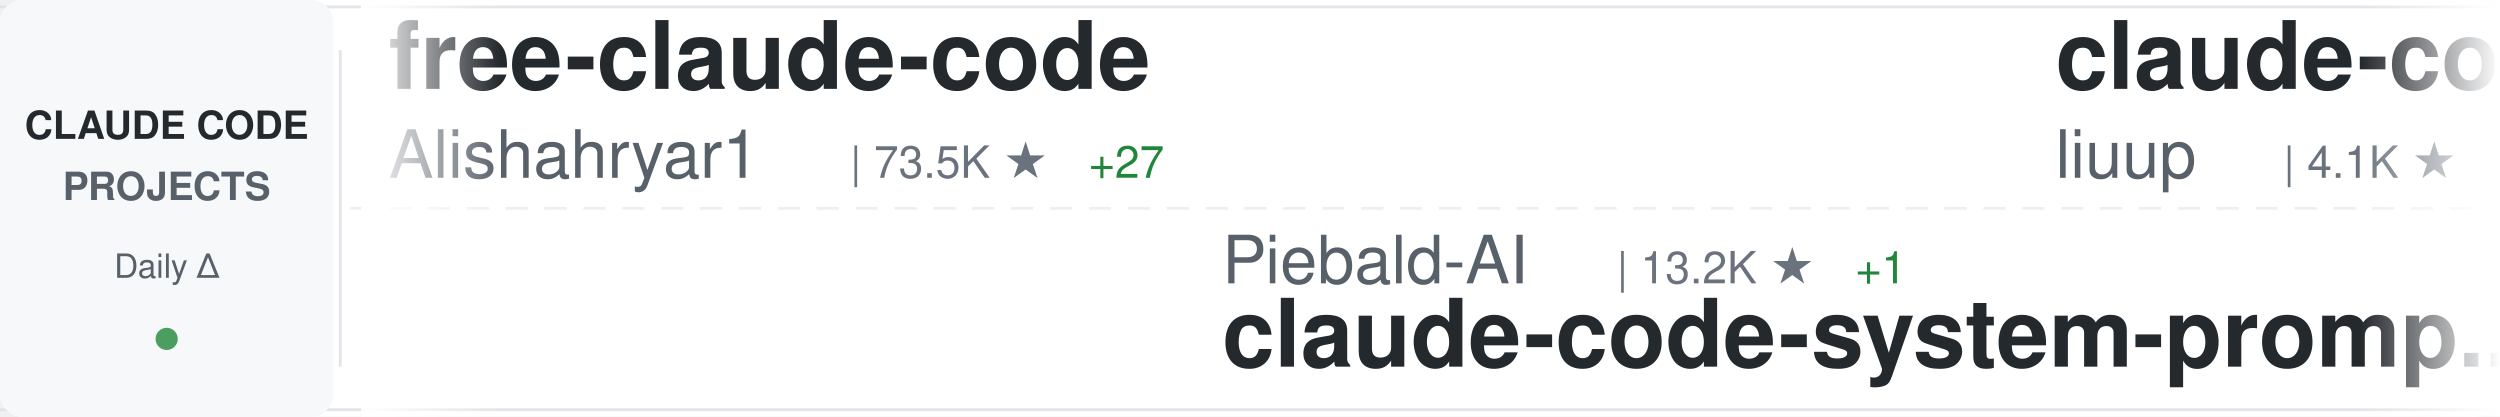
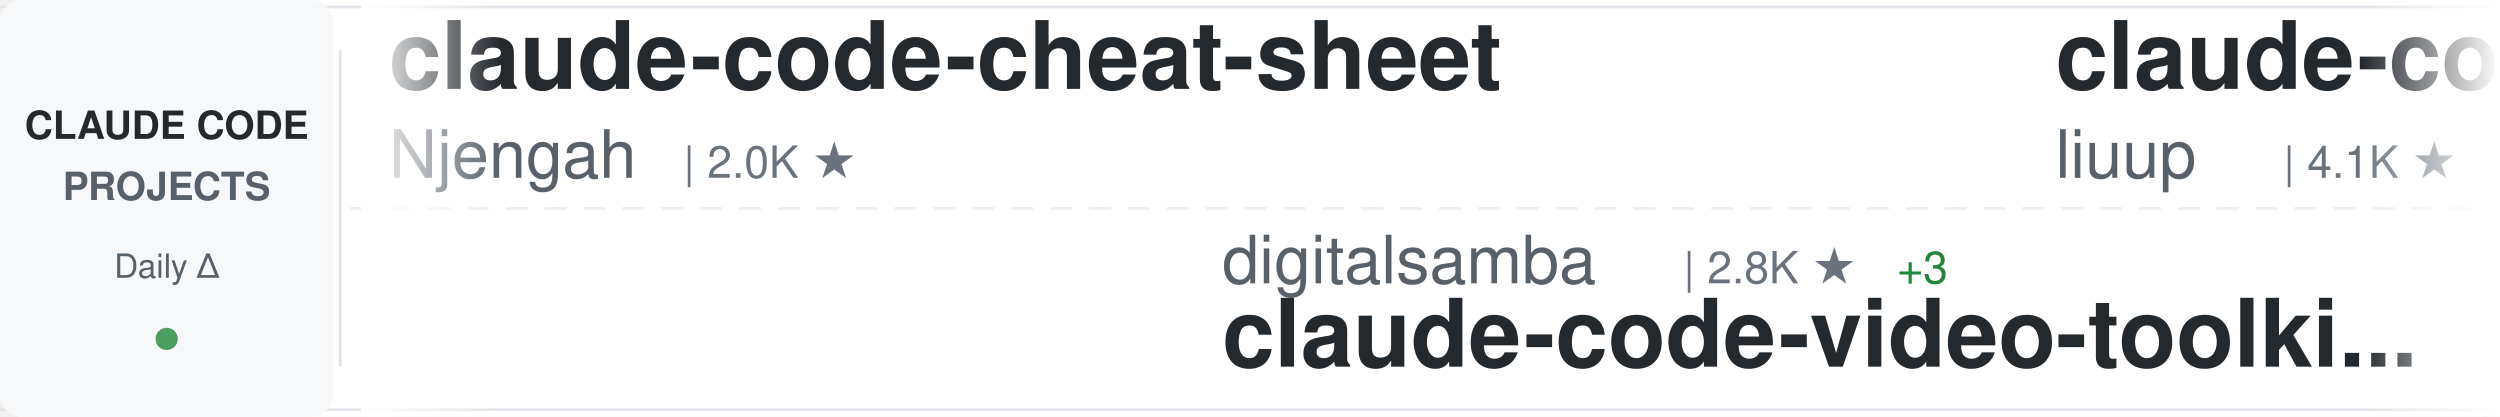
<svg xmlns="http://www.w3.org/2000/svg" width="900" height="150">
  <defs>
    <linearGradient id="awesomeLeftFade" x1="0%" y1="0%" x2="100%" y2="0%">
      <stop offset="0%" style="stop-color:#ffffff;stop-opacity:1" />
      <stop offset="100%" style="stop-color:#ffffff;stop-opacity:0" />
    </linearGradient>
    <linearGradient id="awesomeRightFade" x1="0%" y1="0%" x2="100%" y2="0%">
      <stop offset="0%" style="stop-color:#ffffff;stop-opacity:0" />
      <stop offset="100%" style="stop-color:#ffffff;stop-opacity:1" />
    </linearGradient>
  </defs>
  <rect width="900" height="150" fill="#ffffff" rx="8" />
  <rect x="0" y="2" width="900" height="1" fill="#e1e4e8" />
  <rect x="0" y="147" width="900" height="1" fill="#e1e4e8" />
  <line x1="0" y1="75" x2="900" y2="75" stroke="#e1e4e8" stroke-width="1" stroke-dasharray="8 6" opacity="0.6" />
  <rect x="0" y="0" width="120" height="150" fill="#f6f8fa" rx="8" />
  <text x="60" y="50" font-family="-apple-system, BlinkMacSystemFont, 'Segoe UI', Helvetica, Arial, sans-serif" font-size="14" font-weight="600" fill="#24292e" text-anchor="middle">CLAUDE CODE</text>
  <text x="60" y="72" font-family="-apple-system, BlinkMacSystemFont, 'Segoe UI', Helvetica, Arial, sans-serif" font-size="14" font-weight="600" fill="#586069" text-anchor="middle">PROJECTS</text>
  <text x="60" y="100" font-family="-apple-system, BlinkMacSystemFont, 'Segoe UI', Helvetica, Arial, sans-serif" font-size="12" font-weight="500" fill="#586069" text-anchor="middle">Daily Δ</text>
  <circle cx="60" cy="122" r="4" fill="#22863a" opacity="0.8" />
  <rect x="122" y="18" width="1" height="114" fill="#e1e4e8" />
  <clipPath id="awesomeTickerClip">
    <rect x="130" y="0" width="770" height="150" />
  </clipPath>
  <g clip-path="url(#awesomeTickerClip)">
    <g id="awesomeTickerItems">
      <animateTransform attributeName="transform" attributeType="XML" type="translate" from="0 0" to="-3000 0" dur="54s" repeatCount="indefinite" />
      <g transform="translate(0, 0)">
-         <text x="140" y="32" font-family="-apple-system, BlinkMacSystemFont, 'Segoe UI', Helvetica, Arial, sans-serif" font-size="34" font-weight="600" fill="#24292e">free-claude-code</text>
-         <text x="140" y="64" font-family="-apple-system, BlinkMacSystemFont, 'Segoe UI', Helvetica, Arial, sans-serif" font-size="24" font-weight="400" fill="#586069">Alishahryar1</text>
-         <text x="306" y="64" font-family="-apple-system, BlinkMacSystemFont, 'Segoe UI', Helvetica, Arial, sans-serif" font-size="16" font-weight="500" fill="#6a737d">| 73.5K ★</text>
-         <text x="392" y="64" font-family="-apple-system, BlinkMacSystemFont, 'Segoe UI', Helvetica, Arial, sans-serif" font-size="16" font-weight="500" fill="#22863a"> +27</text>
+         <text x="140" y="32" font-family="-apple-system, BlinkMacSystemFont, 'Segoe UI', Helvetica, Arial, sans-serif" font-size="34" font-weight="600" fill="#24292e">claude-code-cheat-sheet</text>
+         <text x="140" y="64" font-family="-apple-system, BlinkMacSystemFont, 'Segoe UI', Helvetica, Arial, sans-serif" font-size="24" font-weight="400" fill="#586069">Njengah</text>
+         <text x="246" y="64" font-family="-apple-system, BlinkMacSystemFont, 'Segoe UI', Helvetica, Arial, sans-serif" font-size="16" font-weight="500" fill="#6a737d">| 2.0K ★</text>
      </g>
      <g transform="translate(300, 0)">
-         <text x="140" y="102" font-family="-apple-system, BlinkMacSystemFont, 'Segoe UI', Helvetica, Arial, sans-serif" font-size="24" font-weight="400" fill="#586069">Piebald-AI</text>
-         <text x="282" y="102" font-family="-apple-system, BlinkMacSystemFont, 'Segoe UI', Helvetica, Arial, sans-serif" font-size="16" font-weight="500" fill="#6a737d">| 13.2K ★</text>
-         <text x="368" y="102" font-family="-apple-system, BlinkMacSystemFont, 'Segoe UI', Helvetica, Arial, sans-serif" font-size="16" font-weight="500" fill="#22863a"> +1</text>
-         <text x="140" y="132" font-family="-apple-system, BlinkMacSystemFont, 'Segoe UI', Helvetica, Arial, sans-serif" font-size="34" font-weight="600" fill="#24292e">claude-code-system-promp...</text>
+         <text x="140" y="102" font-family="-apple-system, BlinkMacSystemFont, 'Segoe UI', Helvetica, Arial, sans-serif" font-size="24" font-weight="400" fill="#586069">digitalsamba</text>
+         <text x="306" y="102" font-family="-apple-system, BlinkMacSystemFont, 'Segoe UI', Helvetica, Arial, sans-serif" font-size="16" font-weight="500" fill="#6a737d">| 2.8K ★</text>
+         <text x="383" y="102" font-family="-apple-system, BlinkMacSystemFont, 'Segoe UI', Helvetica, Arial, sans-serif" font-size="16" font-weight="500" fill="#22863a"> +3</text>
+         <text x="140" y="132" font-family="-apple-system, BlinkMacSystemFont, 'Segoe UI', Helvetica, Arial, sans-serif" font-size="34" font-weight="600" fill="#24292e">claude-code-video-toolki...</text>
      </g>
      <g transform="translate(600, 0)">
        <text x="140" y="32" font-family="-apple-system, BlinkMacSystemFont, 'Segoe UI', Helvetica, Arial, sans-serif" font-size="34" font-weight="600" fill="#24292e">claude-code-analysis</text>
        <text x="140" y="64" font-family="-apple-system, BlinkMacSystemFont, 'Segoe UI', Helvetica, Arial, sans-serif" font-size="24" font-weight="400" fill="#586069">liuup</text>
        <text x="222" y="64" font-family="-apple-system, BlinkMacSystemFont, 'Segoe UI', Helvetica, Arial, sans-serif" font-size="16" font-weight="500" fill="#6a737d">| 4.1K ★</text>
      </g>
      <g transform="translate(900, 0)">
-         <text x="140" y="102" font-family="-apple-system, BlinkMacSystemFont, 'Segoe UI', Helvetica, Arial, sans-serif" font-size="24" font-weight="400" fill="#586069">AprilNEA</text>
-         <text x="258" y="102" font-family="-apple-system, BlinkMacSystemFont, 'Segoe UI', Helvetica, Arial, sans-serif" font-size="16" font-weight="500" fill="#6a737d">| 393 ★</text>
-         <text x="140" y="132" font-family="-apple-system, BlinkMacSystemFont, 'Segoe UI', Helvetica, Arial, sans-serif" font-size="34" font-weight="600" fill="#24292e">claude-code-source</text>
+         <text x="140" y="102" font-family="-apple-system, BlinkMacSystemFont, 'Segoe UI', Helvetica, Arial, sans-serif" font-size="24" font-weight="400" fill="#586069">shanraisshan</text>
+         <text x="306" y="102" font-family="-apple-system, BlinkMacSystemFont, 'Segoe UI', Helvetica, Arial, sans-serif" font-size="16" font-weight="500" fill="#6a737d">| 69.5K ★</text>
+         <text x="392" y="102" font-family="-apple-system, BlinkMacSystemFont, 'Segoe UI', Helvetica, Arial, sans-serif" font-size="16" font-weight="500" fill="#22863a"> +3</text>
+         <text x="140" y="132" font-family="-apple-system, BlinkMacSystemFont, 'Segoe UI', Helvetica, Arial, sans-serif" font-size="34" font-weight="600" fill="#24292e">claude-code-best-practic...</text>
      </g>
      <g transform="translate(1200, 0)">
-         <text x="140" y="32" font-family="-apple-system, BlinkMacSystemFont, 'Segoe UI', Helvetica, Arial, sans-serif" font-size="34" font-weight="600" fill="#24292e">claude-code-base-action</text>
-         <text x="140" y="64" font-family="-apple-system, BlinkMacSystemFont, 'Segoe UI', Helvetica, Arial, sans-serif" font-size="24" font-weight="400" fill="#586069">anthropics</text>
-         <text x="282" y="64" font-family="-apple-system, BlinkMacSystemFont, 'Segoe UI', Helvetica, Arial, sans-serif" font-size="16" font-weight="500" fill="#6a737d">| 1.1K ★</text>
+         <text x="140" y="32" font-family="-apple-system, BlinkMacSystemFont, 'Segoe UI', Helvetica, Arial, sans-serif" font-size="34" font-weight="600" fill="#24292e">claude-code-guide</text>
+         <text x="140" y="64" font-family="-apple-system, BlinkMacSystemFont, 'Segoe UI', Helvetica, Arial, sans-serif" font-size="24" font-weight="400" fill="#586069">zebbern</text>
+         <text x="246" y="64" font-family="-apple-system, BlinkMacSystemFont, 'Segoe UI', Helvetica, Arial, sans-serif" font-size="16" font-weight="500" fill="#6a737d">| 4.7K ★</text>
+         <text x="323" y="64" font-family="-apple-system, BlinkMacSystemFont, 'Segoe UI', Helvetica, Arial, sans-serif" font-size="16" font-weight="500" fill="#cb2431"> -1</text>
      </g>
      <g transform="translate(1500, 0)">
-         <text x="140" y="102" font-family="-apple-system, BlinkMacSystemFont, 'Segoe UI', Helvetica, Arial, sans-serif" font-size="24" font-weight="400" fill="#586069">kodu-ai</text>
-         <text x="246" y="102" font-family="-apple-system, BlinkMacSystemFont, 'Segoe UI', Helvetica, Arial, sans-serif" font-size="16" font-weight="500" fill="#6a737d">| 5.2K ★</text>
-         <text x="140" y="132" font-family="-apple-system, BlinkMacSystemFont, 'Segoe UI', Helvetica, Arial, sans-serif" font-size="34" font-weight="600" fill="#24292e">claude-coder</text>
+         <text x="140" y="102" font-family="-apple-system, BlinkMacSystemFont, 'Segoe UI', Helvetica, Arial, sans-serif" font-size="24" font-weight="400" fill="#586069">Windy3f3f3f3f</text>
+         <text x="318" y="102" font-family="-apple-system, BlinkMacSystemFont, 'Segoe UI', Helvetica, Arial, sans-serif" font-size="16" font-weight="500" fill="#6a737d">| 3.9K ★</text>
+         <text x="140" y="132" font-family="-apple-system, BlinkMacSystemFont, 'Segoe UI', Helvetica, Arial, sans-serif" font-size="34" font-weight="600" fill="#24292e">how-claude-code-works</text>
      </g>
      <g transform="translate(1800, 0)">
+         <text x="140" y="32" font-family="-apple-system, BlinkMacSystemFont, 'Segoe UI', Helvetica, Arial, sans-serif" font-size="34" font-weight="600" fill="#24292e">Claude-code</text>
+         <text x="140" y="64" font-family="-apple-system, BlinkMacSystemFont, 'Segoe UI', Helvetica, Arial, sans-serif" font-size="24" font-weight="400" fill="#586069">fazxes</text>
+         <text x="234" y="64" font-family="-apple-system, BlinkMacSystemFont, 'Segoe UI', Helvetica, Arial, sans-serif" font-size="16" font-weight="500" fill="#6a737d">| 249 ★</text>
+       </g>
+       <g transform="translate(2100, 0)">
+         <text x="140" y="102" font-family="-apple-system, BlinkMacSystemFont, 'Segoe UI', Helvetica, Arial, sans-serif" font-size="24" font-weight="400" fill="#586069">rohitg00</text>
+         <text x="258" y="102" font-family="-apple-system, BlinkMacSystemFont, 'Segoe UI', Helvetica, Arial, sans-serif" font-size="16" font-weight="500" fill="#6a737d">| 2.9K ★</text>
+         <text x="335" y="102" font-family="-apple-system, BlinkMacSystemFont, 'Segoe UI', Helvetica, Arial, sans-serif" font-size="16" font-weight="500" fill="#22863a"> +1</text>
+         <text x="140" y="132" font-family="-apple-system, BlinkMacSystemFont, 'Segoe UI', Helvetica, Arial, sans-serif" font-size="34" font-weight="600" fill="#24292e">awesome-claude-code-tool...</text>
+       </g>
+       <g transform="translate(2400, 0)">
+         <text x="140" y="32" font-family="-apple-system, BlinkMacSystemFont, 'Segoe UI', Helvetica, Arial, sans-serif" font-size="34" font-weight="600" fill="#24292e">claude-code-ultimate-gui...</text>
+         <text x="140" y="64" font-family="-apple-system, BlinkMacSystemFont, 'Segoe UI', Helvetica, Arial, sans-serif" font-size="24" font-weight="400" fill="#586069">FlorianBruniaux</text>
+         <text x="342" y="64" font-family="-apple-system, BlinkMacSystemFont, 'Segoe UI', Helvetica, Arial, sans-serif" font-size="16" font-weight="500" fill="#6a737d">| 7.5K ★</text>
+         <text x="419" y="64" font-family="-apple-system, BlinkMacSystemFont, 'Segoe UI', Helvetica, Arial, sans-serif" font-size="16" font-weight="500" fill="#22863a"> +3</text>
+       </g>
+       <g transform="translate(2700, 0)">
+         <text x="140" y="102" font-family="-apple-system, BlinkMacSystemFont, 'Segoe UI', Helvetica, Arial, sans-serif" font-size="24" font-weight="400" fill="#586069">Maciek-roboblog</text>
+         <text x="342" y="102" font-family="-apple-system, BlinkMacSystemFont, 'Segoe UI', Helvetica, Arial, sans-serif" font-size="16" font-weight="500" fill="#6a737d">| 8.8K ★</text>
+         <text x="140" y="132" font-family="-apple-system, BlinkMacSystemFont, 'Segoe UI', Helvetica, Arial, sans-serif" font-size="34" font-weight="600" fill="#24292e">Claude-Code-Usage-Monito...</text>
+       </g>
+       <g transform="translate(3000, 0)">
        <text x="140" y="32" font-family="-apple-system, BlinkMacSystemFont, 'Segoe UI', Helvetica, Arial, sans-serif" font-size="34" font-weight="600" fill="#24292e">claude-code-cheat-sheet</text>
        <text x="140" y="64" font-family="-apple-system, BlinkMacSystemFont, 'Segoe UI', Helvetica, Arial, sans-serif" font-size="24" font-weight="400" fill="#586069">Njengah</text>
        <text x="246" y="64" font-family="-apple-system, BlinkMacSystemFont, 'Segoe UI', Helvetica, Arial, sans-serif" font-size="16" font-weight="500" fill="#6a737d">| 2.0K ★</text>
      </g>
-       <g transform="translate(2100, 0)">
-         <text x="140" y="102" font-family="-apple-system, BlinkMacSystemFont, 'Segoe UI', Helvetica, Arial, sans-serif" font-size="24" font-weight="400" fill="#586069">luyao618</text>
-         <text x="258" y="102" font-family="-apple-system, BlinkMacSystemFont, 'Segoe UI', Helvetica, Arial, sans-serif" font-size="16" font-weight="500" fill="#6a737d">| 1.7K ★</text>
-         <text x="140" y="132" font-family="-apple-system, BlinkMacSystemFont, 'Segoe UI', Helvetica, Arial, sans-serif" font-size="34" font-weight="600" fill="#24292e">Claude-Code-Source-Study</text>
-       </g>
-       <g transform="translate(2400, 0)">
-         <text x="140" y="32" font-family="-apple-system, BlinkMacSystemFont, 'Segoe UI', Helvetica, Arial, sans-serif" font-size="34" font-weight="600" fill="#24292e">claude-code-source-code</text>
-         <text x="140" y="64" font-family="-apple-system, BlinkMacSystemFont, 'Segoe UI', Helvetica, Arial, sans-serif" font-size="24" font-weight="400" fill="#586069">777genius</text>
-         <text x="270" y="64" font-family="-apple-system, BlinkMacSystemFont, 'Segoe UI', Helvetica, Arial, sans-serif" font-size="16" font-weight="500" fill="#6a737d">| 941 ★</text>
-       </g>
-       <g transform="translate(2700, 0)">
-         <text x="140" y="102" font-family="-apple-system, BlinkMacSystemFont, 'Segoe UI', Helvetica, Arial, sans-serif" font-size="24" font-weight="400" fill="#586069">darcyegb</text>
-         <text x="258" y="102" font-family="-apple-system, BlinkMacSystemFont, 'Segoe UI', Helvetica, Arial, sans-serif" font-size="16" font-weight="500" fill="#6a737d">| 780 ★</text>
-         <text x="140" y="132" font-family="-apple-system, BlinkMacSystemFont, 'Segoe UI', Helvetica, Arial, sans-serif" font-size="34" font-weight="600" fill="#24292e">ClaudeCodeAgents</text>
-       </g>
-       <g transform="translate(3000, 0)">
-         <text x="140" y="32" font-family="-apple-system, BlinkMacSystemFont, 'Segoe UI', Helvetica, Arial, sans-serif" font-size="34" font-weight="600" fill="#24292e">free-claude-code</text>
-         <text x="140" y="64" font-family="-apple-system, BlinkMacSystemFont, 'Segoe UI', Helvetica, Arial, sans-serif" font-size="24" font-weight="400" fill="#586069">Alishahryar1</text>
-         <text x="306" y="64" font-family="-apple-system, BlinkMacSystemFont, 'Segoe UI', Helvetica, Arial, sans-serif" font-size="16" font-weight="500" fill="#6a737d">| 73.5K ★</text>
-         <text x="392" y="64" font-family="-apple-system, BlinkMacSystemFont, 'Segoe UI', Helvetica, Arial, sans-serif" font-size="16" font-weight="500" fill="#22863a"> +27</text>
-       </g>
      <g transform="translate(3300, 0)">
-         <text x="140" y="102" font-family="-apple-system, BlinkMacSystemFont, 'Segoe UI', Helvetica, Arial, sans-serif" font-size="24" font-weight="400" fill="#586069">Piebald-AI</text>
-         <text x="282" y="102" font-family="-apple-system, BlinkMacSystemFont, 'Segoe UI', Helvetica, Arial, sans-serif" font-size="16" font-weight="500" fill="#6a737d">| 13.2K ★</text>
-         <text x="368" y="102" font-family="-apple-system, BlinkMacSystemFont, 'Segoe UI', Helvetica, Arial, sans-serif" font-size="16" font-weight="500" fill="#22863a"> +1</text>
-         <text x="140" y="132" font-family="-apple-system, BlinkMacSystemFont, 'Segoe UI', Helvetica, Arial, sans-serif" font-size="34" font-weight="600" fill="#24292e">claude-code-system-promp...</text>
+         <text x="140" y="102" font-family="-apple-system, BlinkMacSystemFont, 'Segoe UI', Helvetica, Arial, sans-serif" font-size="24" font-weight="400" fill="#586069">digitalsamba</text>
+         <text x="306" y="102" font-family="-apple-system, BlinkMacSystemFont, 'Segoe UI', Helvetica, Arial, sans-serif" font-size="16" font-weight="500" fill="#6a737d">| 2.8K ★</text>
+         <text x="383" y="102" font-family="-apple-system, BlinkMacSystemFont, 'Segoe UI', Helvetica, Arial, sans-serif" font-size="16" font-weight="500" fill="#22863a"> +3</text>
+         <text x="140" y="132" font-family="-apple-system, BlinkMacSystemFont, 'Segoe UI', Helvetica, Arial, sans-serif" font-size="34" font-weight="600" fill="#24292e">claude-code-video-toolki...</text>
      </g>
      <g transform="translate(3600, 0)">
        <text x="140" y="32" font-family="-apple-system, BlinkMacSystemFont, 'Segoe UI', Helvetica, Arial, sans-serif" font-size="34" font-weight="600" fill="#24292e">claude-code-analysis</text>
        <text x="140" y="64" font-family="-apple-system, BlinkMacSystemFont, 'Segoe UI', Helvetica, Arial, sans-serif" font-size="24" font-weight="400" fill="#586069">liuup</text>
        <text x="222" y="64" font-family="-apple-system, BlinkMacSystemFont, 'Segoe UI', Helvetica, Arial, sans-serif" font-size="16" font-weight="500" fill="#6a737d">| 4.1K ★</text>
      </g>
      <g transform="translate(3900, 0)">
-         <text x="140" y="102" font-family="-apple-system, BlinkMacSystemFont, 'Segoe UI', Helvetica, Arial, sans-serif" font-size="24" font-weight="400" fill="#586069">AprilNEA</text>
-         <text x="258" y="102" font-family="-apple-system, BlinkMacSystemFont, 'Segoe UI', Helvetica, Arial, sans-serif" font-size="16" font-weight="500" fill="#6a737d">| 393 ★</text>
-         <text x="140" y="132" font-family="-apple-system, BlinkMacSystemFont, 'Segoe UI', Helvetica, Arial, sans-serif" font-size="34" font-weight="600" fill="#24292e">claude-code-source</text>
+         <text x="140" y="102" font-family="-apple-system, BlinkMacSystemFont, 'Segoe UI', Helvetica, Arial, sans-serif" font-size="24" font-weight="400" fill="#586069">shanraisshan</text>
+         <text x="306" y="102" font-family="-apple-system, BlinkMacSystemFont, 'Segoe UI', Helvetica, Arial, sans-serif" font-size="16" font-weight="500" fill="#6a737d">| 69.5K ★</text>
+         <text x="392" y="102" font-family="-apple-system, BlinkMacSystemFont, 'Segoe UI', Helvetica, Arial, sans-serif" font-size="16" font-weight="500" fill="#22863a"> +3</text>
+         <text x="140" y="132" font-family="-apple-system, BlinkMacSystemFont, 'Segoe UI', Helvetica, Arial, sans-serif" font-size="34" font-weight="600" fill="#24292e">claude-code-best-practic...</text>
      </g>
    </g>
  </g>
  <rect x="130" y="0" width="50" height="150" fill="url(#awesomeLeftFade)" />
  <rect x="850" y="0" width="50" height="150" fill="url(#awesomeRightFade)" />
</svg>
